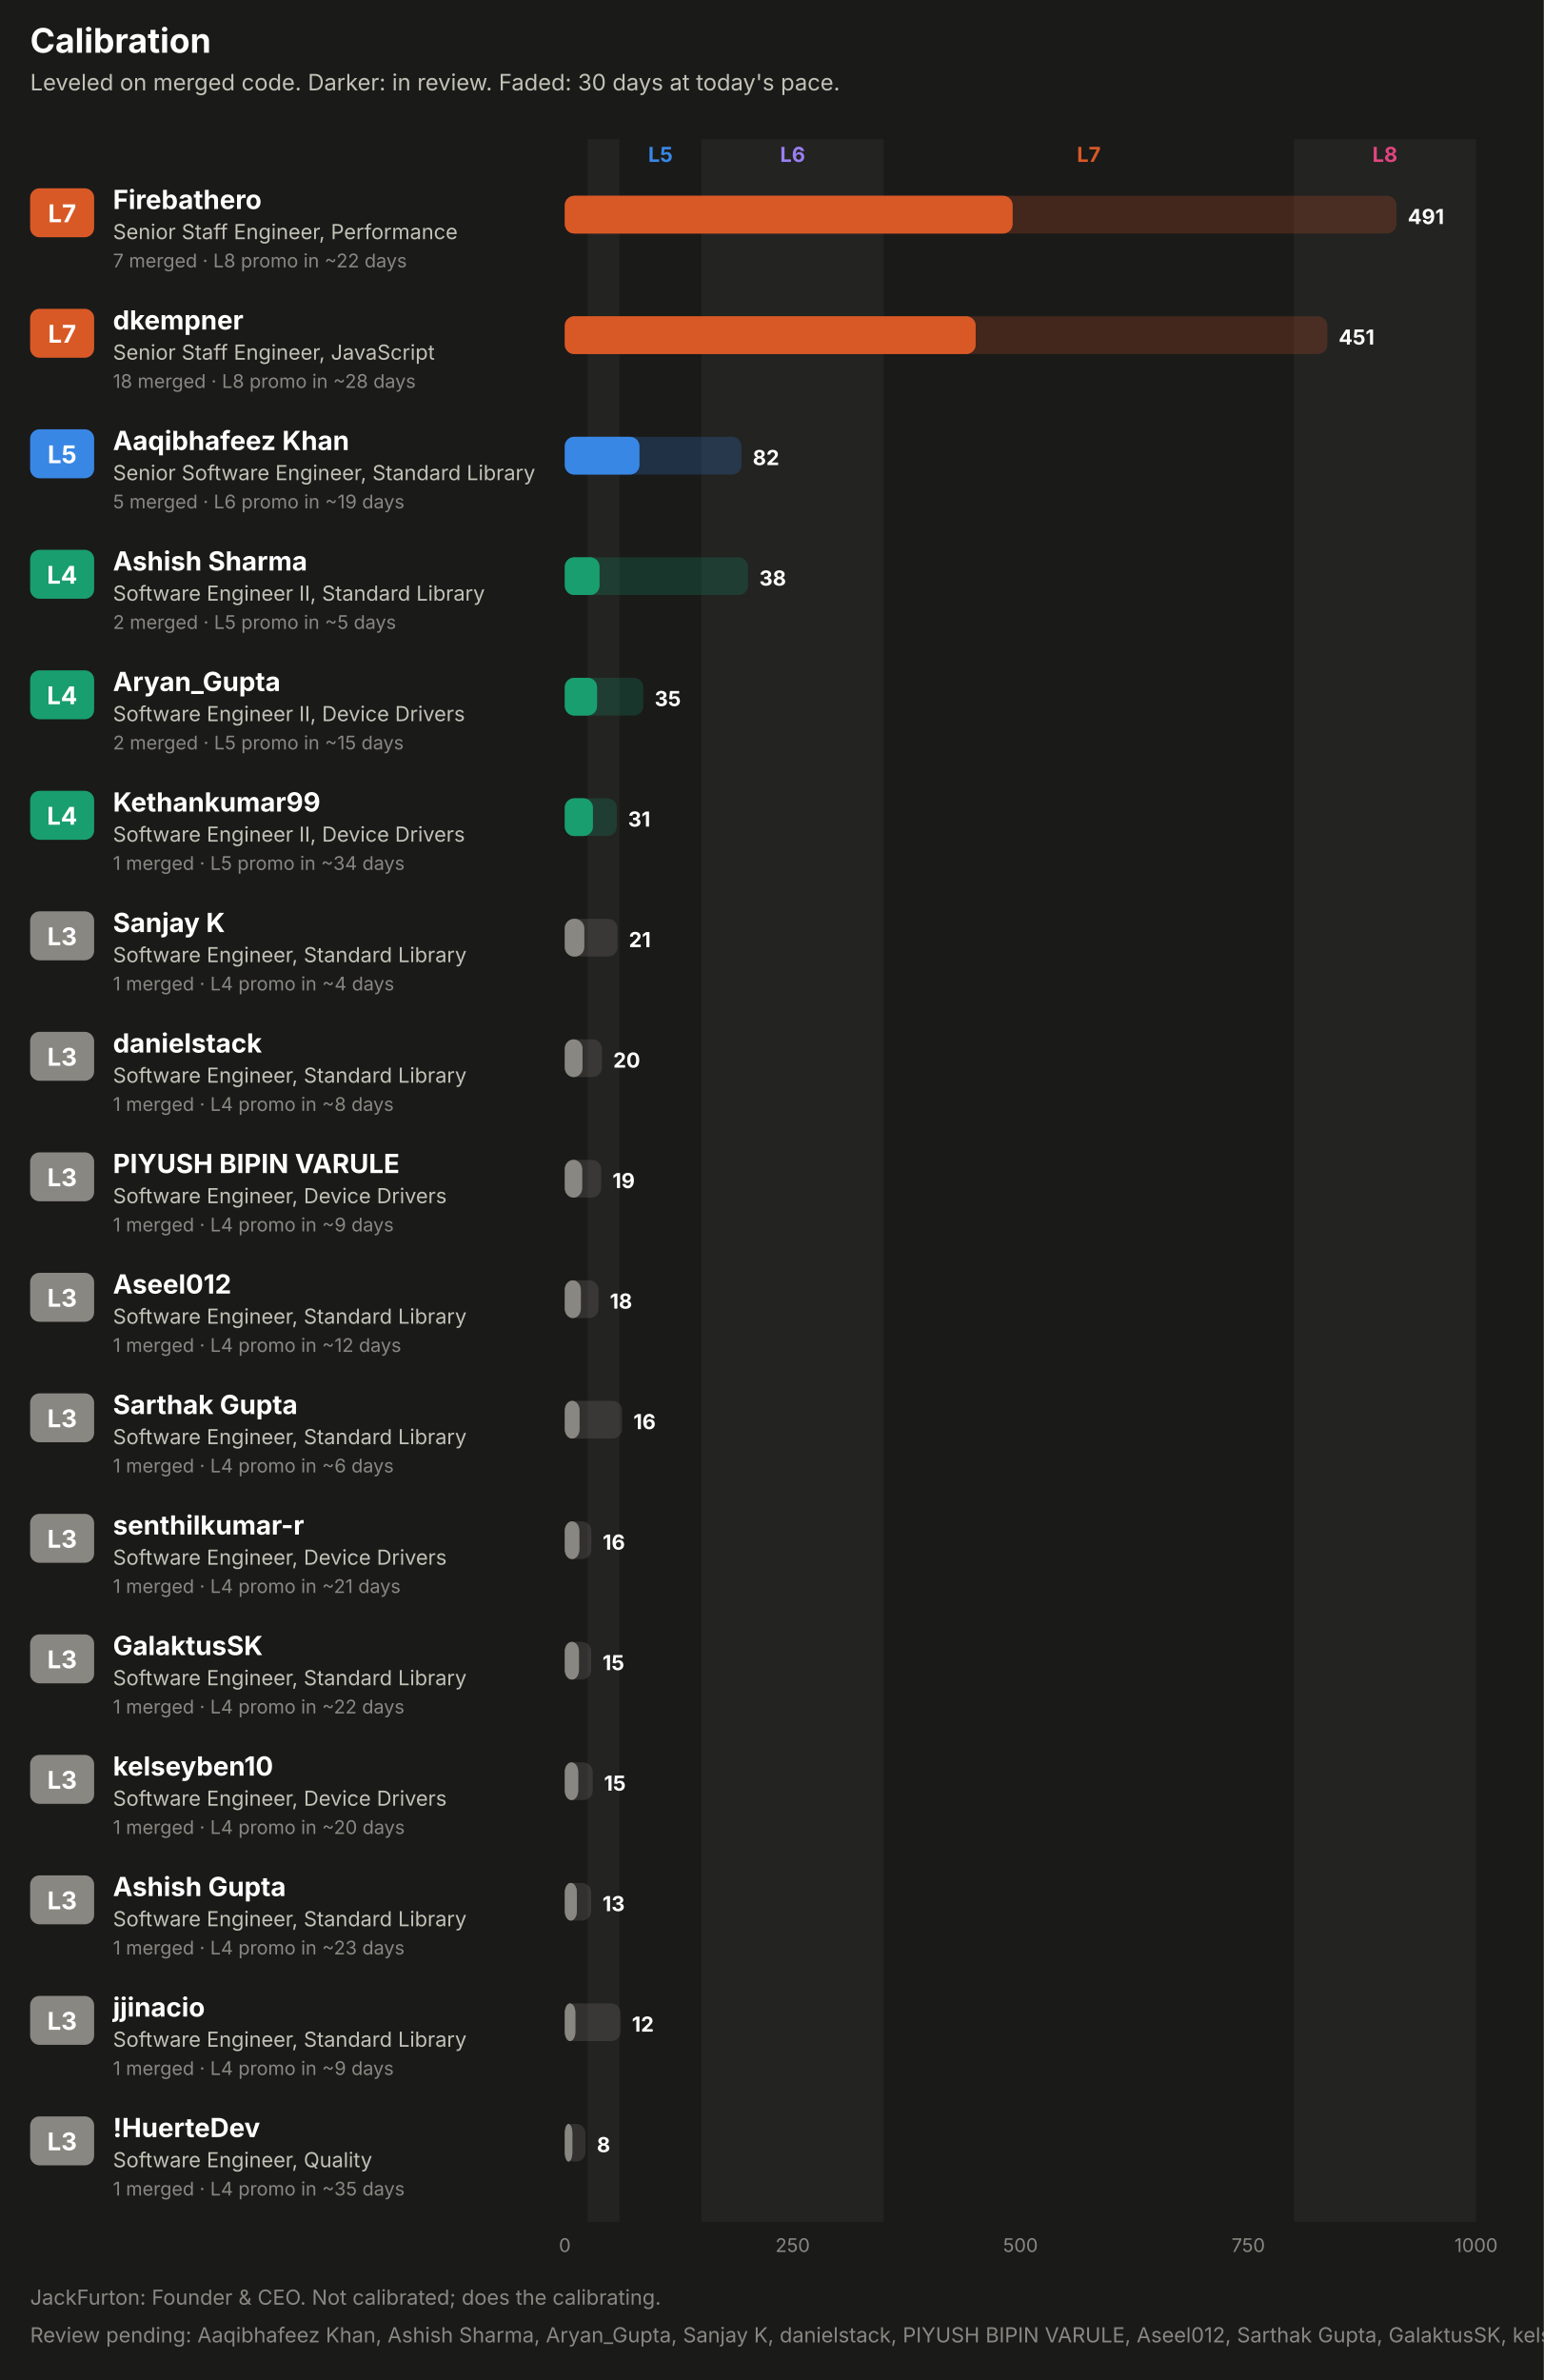
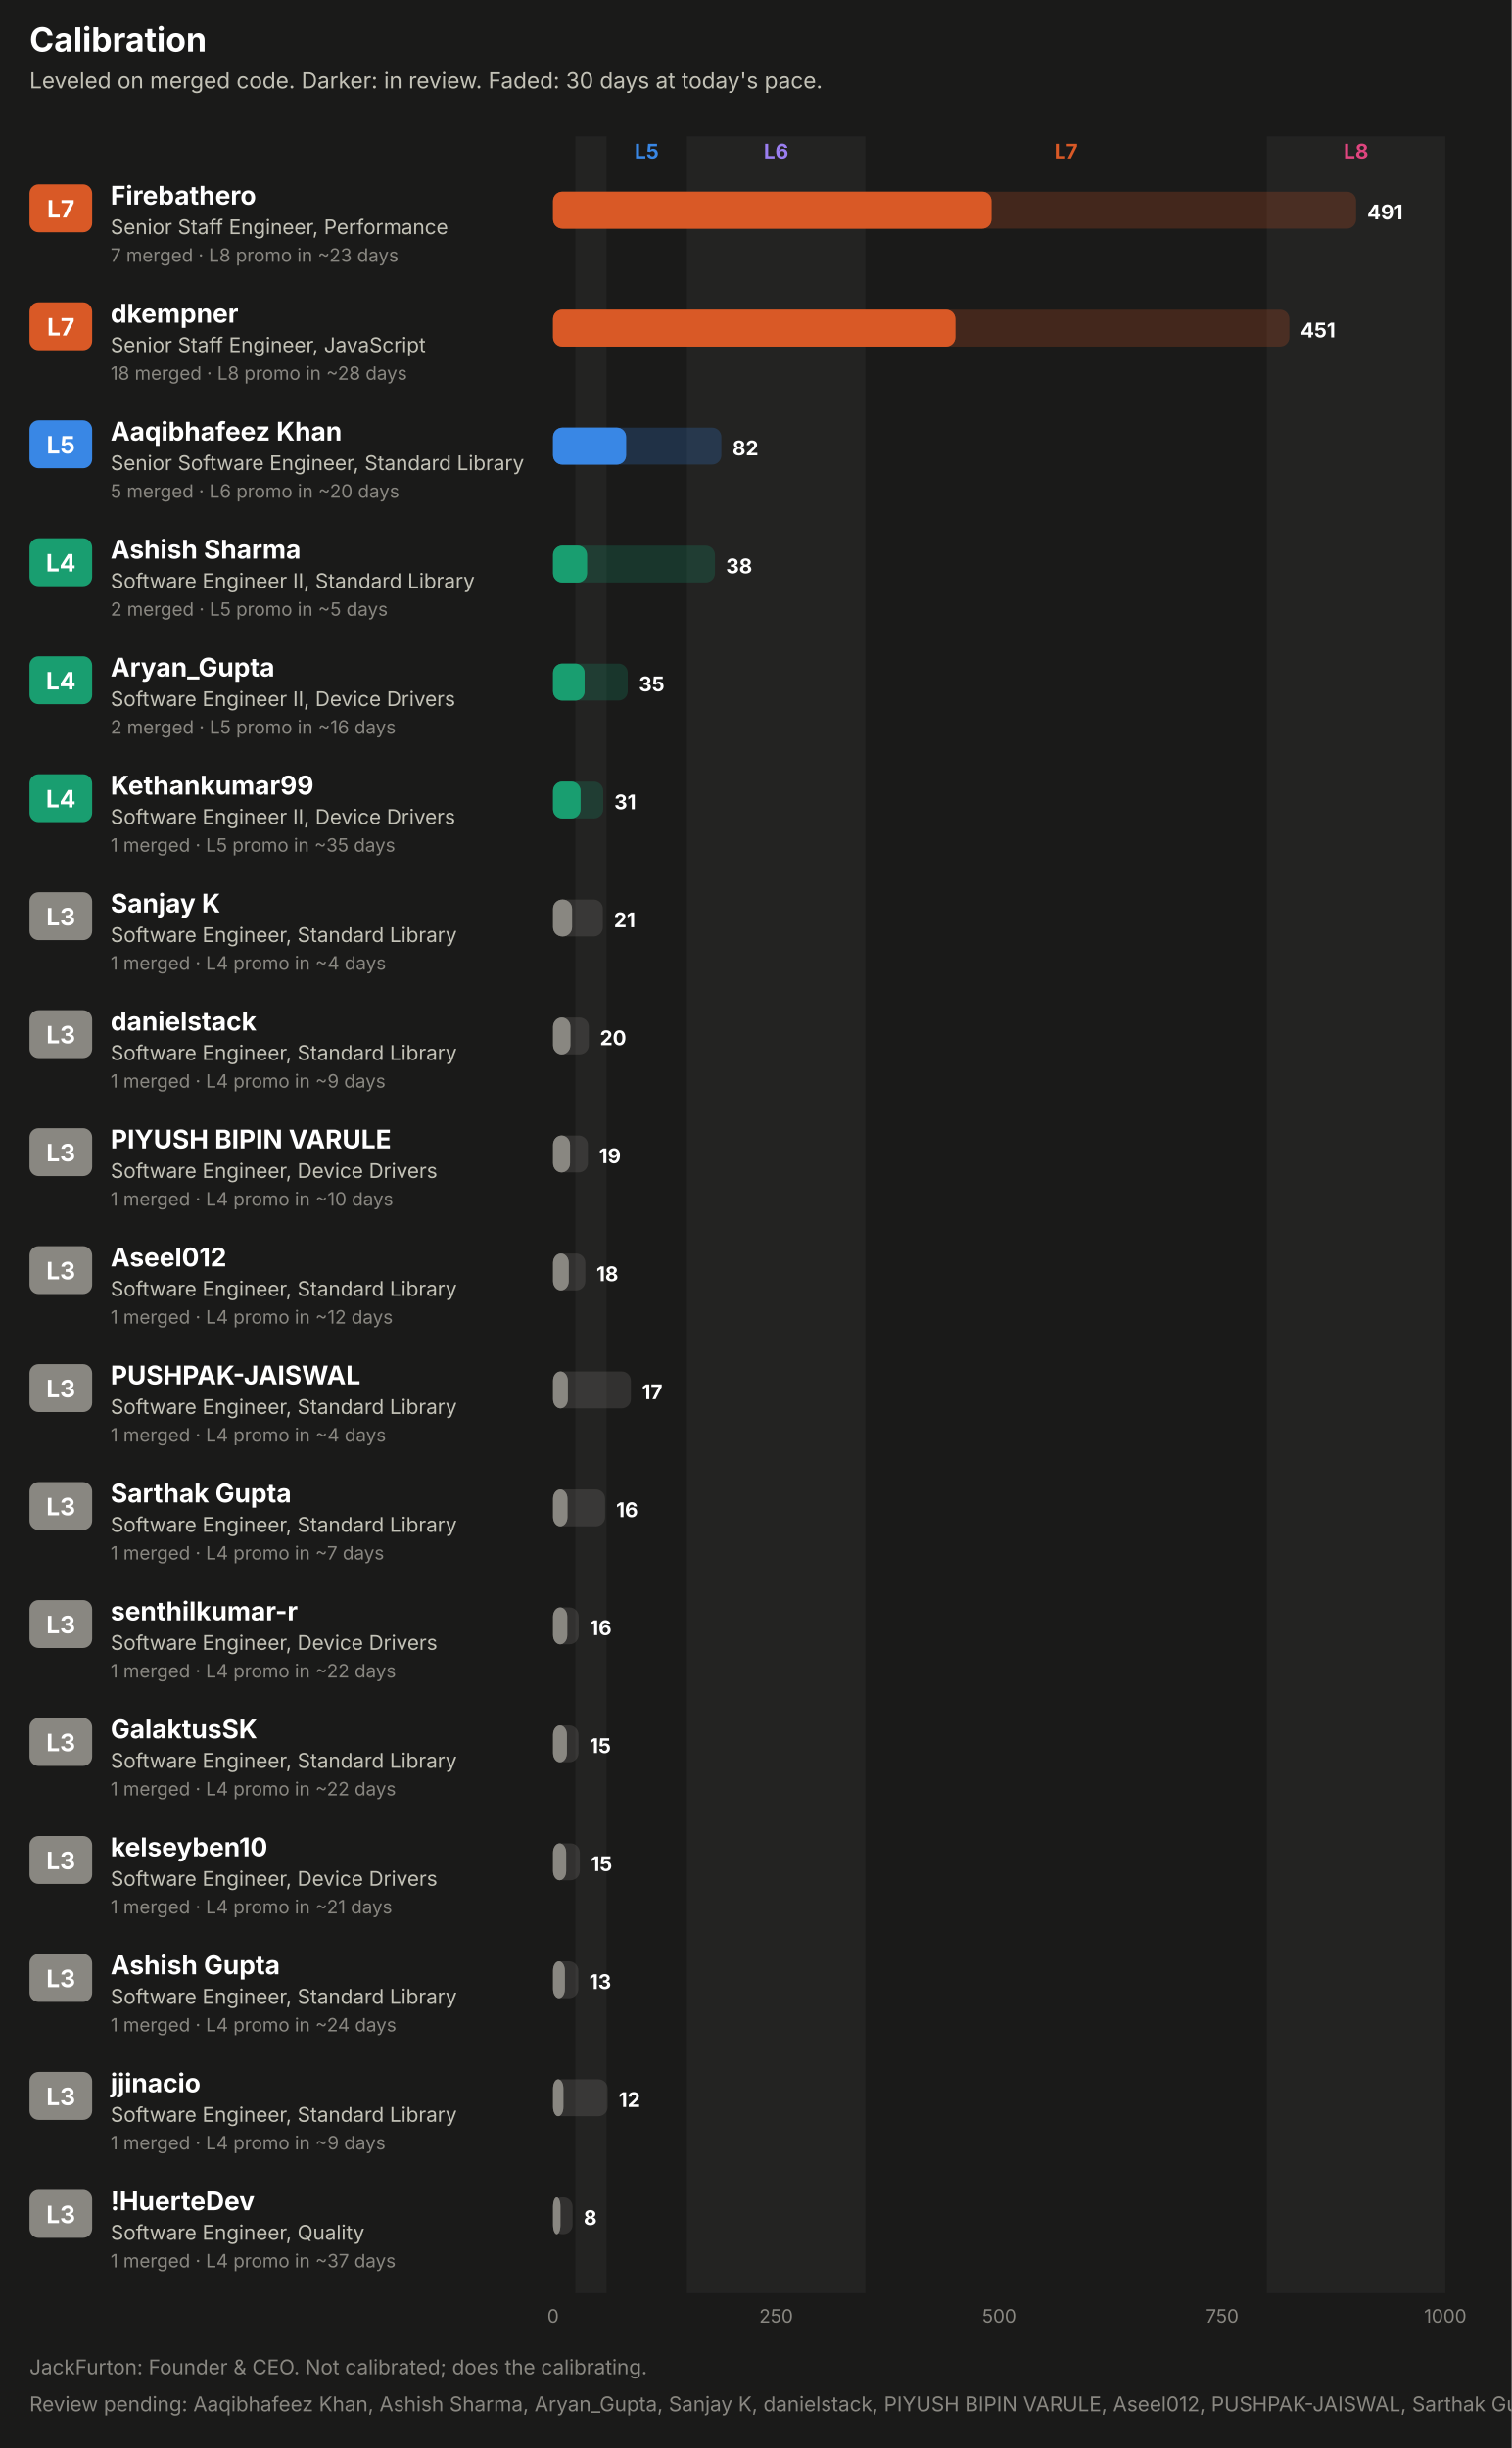
- <svg xmlns="http://www.w3.org/2000/svg" width="820" height="1264" viewBox="0 0 820 1264" role="img" font-family="system-ui, -apple-system, 'Segoe UI', sans-serif">
-   <rect x="0.0" y="0.0" width="820.0" height="1264.0" rx="0" fill="#1a1a19" />
+ <svg xmlns="http://www.w3.org/2000/svg" width="820" height="1328" viewBox="0 0 820 1328" role="img" font-family="system-ui, -apple-system, 'Segoe UI', sans-serif">
+   <rect x="0.0" y="0.0" width="820.0" height="1328.0" rx="0" fill="#1a1a19" />
  <text x="16.0" y="28.0" fill="#ffffff" font-size="18" font-weight="700" text-anchor="start">Calibration</text>
  <text x="16.0" y="48.0" fill="#c3c2b7" font-size="12" font-weight="400" text-anchor="start">Leveled on merged code. Darker: in review. Faded: 30 days at today's pace.</text>
-   <rect x="312.1" y="74.0" width="16.9" height="1106.0" rx="0" fill="#232322" />
+   <rect x="312.1" y="74.0" width="16.9" height="1170.0" rx="0" fill="#232322" />
  <text x="350.8" y="86.0" fill="#3987e5" font-size="11" font-weight="700" text-anchor="middle">L5</text>
-   <rect x="372.6" y="74.0" width="96.8" height="1106.0" rx="0" fill="#232322" />
+   <rect x="372.6" y="74.0" width="96.8" height="1170.0" rx="0" fill="#232322" />
  <text x="421.0" y="86.0" fill="#9a7ef0" font-size="11" font-weight="700" text-anchor="middle">L6</text>
  <text x="578.3" y="86.0" fill="#d95926" font-size="11" font-weight="700" text-anchor="middle">L7</text>
-   <rect x="687.2" y="74.0" width="96.8" height="1106.0" rx="0" fill="#232322" />
+   <rect x="687.2" y="74.0" width="96.8" height="1170.0" rx="0" fill="#232322" />
  <text x="735.6" y="86.0" fill="#e0457f" font-size="11" font-weight="700" text-anchor="middle">L8</text>
  <rect x="16.0" y="100.0" width="34.0" height="26.0" rx="5" fill="#d95926" />
  <text x="33.0" y="118.0" fill="#ffffff" font-size="13" font-weight="700" text-anchor="middle">L7</text>
  <text x="60.0" y="111.0" fill="#ffffff" font-size="14" font-weight="700" text-anchor="start">Firebathero</text>
  <text x="60.0" y="127.0" fill="#c3c2b7" font-size="11" font-weight="400" text-anchor="start">Senior Staff Engineer, Performance</text>
-   <text x="60.0" y="142.0" fill="#898781" font-size="10" font-weight="400" text-anchor="start">7 merged · L8 promo in ~22 days</text>
-   <rect x="300.0" y="104.0" width="441.7" height="20.0" rx="5" fill="#d95926" fill-opacity="0.22" />
+   <text x="60.0" y="142.0" fill="#898781" font-size="10" font-weight="400" text-anchor="start">7 merged · L8 promo in ~23 days</text>
+   <rect x="300.0" y="104.0" width="435.6" height="20.0" rx="5" fill="#d95926" fill-opacity="0.22" />
  <rect x="300.0" y="104.0" width="237.8" height="20.0" rx="5" fill="#d95926" fill-opacity="0.55" />
  <rect x="300.0" y="104.0" width="237.8" height="20.0" rx="5" fill="#d95926" />
-   <text x="747.7" y="119.0" fill="#ffffff" font-size="11" font-weight="700" text-anchor="start">491</text>
+   <text x="741.6" y="119.0" fill="#ffffff" font-size="11" font-weight="700" text-anchor="start">491</text>
  <rect x="16.0" y="164.0" width="34.0" height="26.0" rx="5" fill="#d95926" />
  <text x="33.0" y="182.0" fill="#ffffff" font-size="13" font-weight="700" text-anchor="middle">L7</text>
  <text x="60.0" y="175.0" fill="#ffffff" font-size="14" font-weight="700" text-anchor="start">dkempner</text>
  <text x="60.0" y="191.0" fill="#c3c2b7" font-size="11" font-weight="400" text-anchor="start">Senior Staff Engineer, JavaScript</text>
  <text x="60.0" y="206.0" fill="#898781" font-size="10" font-weight="400" text-anchor="start">18 merged · L8 promo in ~28 days</text>
-   <rect x="300.0" y="168.0" width="405.0" height="20.0" rx="5" fill="#d95926" fill-opacity="0.22" />
+   <rect x="300.0" y="168.0" width="399.4" height="20.0" rx="5" fill="#d95926" fill-opacity="0.22" />
  <rect x="300.0" y="168.0" width="218.2" height="20.0" rx="5" fill="#d95926" fill-opacity="0.55" />
  <rect x="300.0" y="168.0" width="218.2" height="20.0" rx="5" fill="#d95926" />
-   <text x="711.0" y="183.0" fill="#ffffff" font-size="11" font-weight="700" text-anchor="start">451</text>
+   <text x="705.4" y="183.0" fill="#ffffff" font-size="11" font-weight="700" text-anchor="start">451</text>
  <rect x="16.0" y="228.0" width="34.0" height="26.0" rx="5" fill="#3987e5" />
  <text x="33.0" y="246.0" fill="#ffffff" font-size="13" font-weight="700" text-anchor="middle">L5</text>
  <text x="60.0" y="239.0" fill="#ffffff" font-size="14" font-weight="700" text-anchor="start">Aaqibhafeez Khan</text>
  <text x="60.0" y="255.0" fill="#c3c2b7" font-size="11" font-weight="400" text-anchor="start">Senior Software Engineer, Standard Library</text>
-   <text x="60.0" y="270.0" fill="#898781" font-size="10" font-weight="400" text-anchor="start">5 merged · L6 promo in ~19 days</text>
-   <rect x="300.0" y="232.0" width="93.8" height="20.0" rx="5" fill="#3987e5" fill-opacity="0.22" />
+   <text x="60.0" y="270.0" fill="#898781" font-size="10" font-weight="400" text-anchor="start">5 merged · L6 promo in ~20 days</text>
+   <rect x="300.0" y="232.0" width="91.3" height="20.0" rx="5" fill="#3987e5" fill-opacity="0.22" />
  <rect x="300.0" y="232.0" width="39.6" height="20.0" rx="5" fill="#3987e5" fill-opacity="0.55" />
  <rect x="300.0" y="232.0" width="39.6" height="20.0" rx="5" fill="#3987e5" />
-   <text x="399.8" y="247.0" fill="#ffffff" font-size="11" font-weight="700" text-anchor="start">82</text>
+   <text x="397.3" y="247.0" fill="#ffffff" font-size="11" font-weight="700" text-anchor="start">82</text>
  <rect x="16.0" y="292.0" width="34.0" height="26.0" rx="5" fill="#199e70" />
  <text x="33.0" y="310.0" fill="#ffffff" font-size="13" font-weight="700" text-anchor="middle">L4</text>
  <text x="60.0" y="303.0" fill="#ffffff" font-size="14" font-weight="700" text-anchor="start">Ashish Sharma</text>
  <text x="60.0" y="319.0" fill="#c3c2b7" font-size="11" font-weight="400" text-anchor="start">Software Engineer II, Standard Library</text>
  <text x="60.0" y="334.0" fill="#898781" font-size="10" font-weight="400" text-anchor="start">2 merged · L5 promo in ~5 days</text>
-   <rect x="300.0" y="296.0" width="97.3" height="20.0" rx="5" fill="#199e70" fill-opacity="0.22" />
+   <rect x="300.0" y="296.0" width="87.8" height="20.0" rx="5" fill="#199e70" fill-opacity="0.22" />
  <rect x="300.0" y="296.0" width="18.4" height="20.0" rx="5" fill="#199e70" fill-opacity="0.55" />
  <rect x="300.0" y="296.0" width="18.4" height="20.0" rx="5" fill="#199e70" />
-   <text x="403.3" y="311.0" fill="#ffffff" font-size="11" font-weight="700" text-anchor="start">38</text>
+   <text x="393.8" y="311.0" fill="#ffffff" font-size="11" font-weight="700" text-anchor="start">38</text>
  <rect x="16.0" y="356.0" width="34.0" height="26.0" rx="5" fill="#199e70" />
  <text x="33.0" y="374.0" fill="#ffffff" font-size="13" font-weight="700" text-anchor="middle">L4</text>
  <text x="60.0" y="367.0" fill="#ffffff" font-size="14" font-weight="700" text-anchor="start">Aryan_Gupta</text>
  <text x="60.0" y="383.0" fill="#c3c2b7" font-size="11" font-weight="400" text-anchor="start">Software Engineer II, Device Drivers</text>
-   <text x="60.0" y="398.0" fill="#898781" font-size="10" font-weight="400" text-anchor="start">2 merged · L5 promo in ~15 days</text>
-   <rect x="300.0" y="360.0" width="41.7" height="20.0" rx="5" fill="#199e70" fill-opacity="0.22" />
+   <text x="60.0" y="398.0" fill="#898781" font-size="10" font-weight="400" text-anchor="start">2 merged · L5 promo in ~16 days</text>
+   <rect x="300.0" y="360.0" width="40.5" height="20.0" rx="5" fill="#199e70" fill-opacity="0.22" />
  <rect x="300.0" y="360.0" width="17.1" height="20.0" rx="5" fill="#199e70" fill-opacity="0.55" />
  <rect x="300.0" y="360.0" width="17.1" height="20.0" rx="5" fill="#199e70" />
-   <text x="347.7" y="375.0" fill="#ffffff" font-size="11" font-weight="700" text-anchor="start">35</text>
+   <text x="346.5" y="375.0" fill="#ffffff" font-size="11" font-weight="700" text-anchor="start">35</text>
  <rect x="16.0" y="420.0" width="34.0" height="26.0" rx="5" fill="#199e70" />
  <text x="33.0" y="438.0" fill="#ffffff" font-size="13" font-weight="700" text-anchor="middle">L4</text>
  <text x="60.0" y="431.0" fill="#ffffff" font-size="14" font-weight="700" text-anchor="start">Kethankumar99</text>
  <text x="60.0" y="447.0" fill="#c3c2b7" font-size="11" font-weight="400" text-anchor="start">Software Engineer II, Device Drivers</text>
-   <text x="60.0" y="462.0" fill="#898781" font-size="10" font-weight="400" text-anchor="start">1 merged · L5 promo in ~34 days</text>
-   <rect x="300.0" y="424.0" width="27.6" height="20.0" rx="5" fill="#199e70" fill-opacity="0.22" />
+   <text x="60.0" y="462.0" fill="#898781" font-size="10" font-weight="400" text-anchor="start">1 merged · L5 promo in ~35 days</text>
+   <rect x="300.0" y="424.0" width="27.2" height="20.0" rx="5" fill="#199e70" fill-opacity="0.22" />
  <rect x="300.0" y="424.0" width="14.9" height="20.0" rx="5" fill="#199e70" fill-opacity="0.55" />
  <rect x="300.0" y="424.0" width="14.9" height="20.0" rx="5" fill="#199e70" />
-   <text x="333.6" y="439.0" fill="#ffffff" font-size="11" font-weight="700" text-anchor="start">31</text>
+   <text x="333.2" y="439.0" fill="#ffffff" font-size="11" font-weight="700" text-anchor="start">31</text>
  <rect x="16.0" y="484.0" width="34.0" height="26.0" rx="5" fill="#898781" />
  <text x="33.0" y="502.0" fill="#ffffff" font-size="13" font-weight="700" text-anchor="middle">L3</text>
  <text x="60.0" y="495.0" fill="#ffffff" font-size="14" font-weight="700" text-anchor="start">Sanjay K</text>
  <text x="60.0" y="511.0" fill="#c3c2b7" font-size="11" font-weight="400" text-anchor="start">Software Engineer, Standard Library</text>
  <text x="60.0" y="526.0" fill="#898781" font-size="10" font-weight="400" text-anchor="start">1 merged · L4 promo in ~4 days</text>
-   <rect x="300.0" y="488.0" width="28.0" height="20.0" rx="5" fill="#898781" fill-opacity="0.22" />
+   <rect x="300.0" y="488.0" width="27.0" height="20.0" rx="5" fill="#898781" fill-opacity="0.22" />
  <rect x="300.0" y="488.0" width="10.3" height="20.0" rx="5" fill="#898781" fill-opacity="0.55" />
  <rect x="300.0" y="488.0" width="10.3" height="20.0" rx="5" fill="#898781" />
-   <text x="334.0" y="503.0" fill="#ffffff" font-size="11" font-weight="700" text-anchor="start">21</text>
+   <text x="333.0" y="503.0" fill="#ffffff" font-size="11" font-weight="700" text-anchor="start">21</text>
  <rect x="16.0" y="548.0" width="34.0" height="26.0" rx="5" fill="#898781" />
  <text x="33.0" y="566.0" fill="#ffffff" font-size="13" font-weight="700" text-anchor="middle">L3</text>
  <text x="60.0" y="559.0" fill="#ffffff" font-size="14" font-weight="700" text-anchor="start">danielstack</text>
  <text x="60.0" y="575.0" fill="#c3c2b7" font-size="11" font-weight="400" text-anchor="start">Software Engineer, Standard Library</text>
-   <text x="60.0" y="590.0" fill="#898781" font-size="10" font-weight="400" text-anchor="start">1 merged · L4 promo in ~8 days</text>
-   <rect x="300.0" y="552.0" width="19.7" height="20.0" rx="5" fill="#898781" fill-opacity="0.22" />
+   <text x="60.0" y="590.0" fill="#898781" font-size="10" font-weight="400" text-anchor="start">1 merged · L4 promo in ~9 days</text>
+   <rect x="300.0" y="552.0" width="19.4" height="20.0" rx="5" fill="#898781" fill-opacity="0.22" />
  <rect x="300.0" y="552.0" width="9.4" height="20.0" rx="5" fill="#898781" fill-opacity="0.55" />
  <rect x="300.0" y="552.0" width="9.4" height="20.0" rx="5" fill="#898781" />
-   <text x="325.7" y="567.0" fill="#ffffff" font-size="11" font-weight="700" text-anchor="start">20</text>
+   <text x="325.4" y="567.0" fill="#ffffff" font-size="11" font-weight="700" text-anchor="start">20</text>
  <rect x="16.0" y="612.0" width="34.0" height="26.0" rx="5" fill="#898781" />
  <text x="33.0" y="630.0" fill="#ffffff" font-size="13" font-weight="700" text-anchor="middle">L3</text>
  <text x="60.0" y="623.0" fill="#ffffff" font-size="14" font-weight="700" text-anchor="start">PIYUSH BIPIN VARULE</text>
  <text x="60.0" y="639.0" fill="#c3c2b7" font-size="11" font-weight="400" text-anchor="start">Software Engineer, Device Drivers</text>
-   <text x="60.0" y="654.0" fill="#898781" font-size="10" font-weight="400" text-anchor="start">1 merged · L4 promo in ~9 days</text>
-   <rect x="300.0" y="616.0" width="19.3" height="20.0" rx="5" fill="#898781" fill-opacity="0.22" />
+   <text x="60.0" y="654.0" fill="#898781" font-size="10" font-weight="400" text-anchor="start">1 merged · L4 promo in ~10 days</text>
+   <rect x="300.0" y="616.0" width="18.9" height="20.0" rx="5" fill="#898781" fill-opacity="0.22" />
  <rect x="300.0" y="616.0" width="9.2" height="20.0" rx="5" fill="#898781" fill-opacity="0.55" />
  <rect x="300.0" y="616.0" width="9.2" height="20.0" rx="5" fill="#898781" />
-   <text x="325.3" y="631.0" fill="#ffffff" font-size="11" font-weight="700" text-anchor="start">19</text>
+   <text x="324.9" y="631.0" fill="#ffffff" font-size="11" font-weight="700" text-anchor="start">19</text>
  <rect x="16.0" y="676.0" width="34.0" height="26.0" rx="5" fill="#898781" />
  <text x="33.0" y="694.0" fill="#ffffff" font-size="13" font-weight="700" text-anchor="middle">L3</text>
  <text x="60.0" y="687.0" fill="#ffffff" font-size="14" font-weight="700" text-anchor="start">Aseel012</text>
  <text x="60.0" y="703.0" fill="#c3c2b7" font-size="11" font-weight="400" text-anchor="start">Software Engineer, Standard Library</text>
  <text x="60.0" y="718.0" fill="#898781" font-size="10" font-weight="400" text-anchor="start">1 merged · L4 promo in ~12 days</text>
-   <rect x="300.0" y="680.0" width="17.9" height="20.0" rx="5" fill="#898781" fill-opacity="0.22" />
+   <rect x="300.0" y="680.0" width="17.5" height="20.0" rx="5" fill="#898781" fill-opacity="0.22" />
  <rect x="300.0" y="680.0" width="8.5" height="20.0" rx="5" fill="#898781" fill-opacity="0.55" />
  <rect x="300.0" y="680.0" width="8.5" height="20.0" rx="5" fill="#898781" />
-   <text x="323.9" y="695.0" fill="#ffffff" font-size="11" font-weight="700" text-anchor="start">18</text>
+   <text x="323.5" y="695.0" fill="#ffffff" font-size="11" font-weight="700" text-anchor="start">18</text>
  <rect x="16.0" y="740.0" width="34.0" height="26.0" rx="5" fill="#898781" />
  <text x="33.0" y="758.0" fill="#ffffff" font-size="13" font-weight="700" text-anchor="middle">L3</text>
-   <text x="60.0" y="751.0" fill="#ffffff" font-size="14" font-weight="700" text-anchor="start">Sarthak Gupta</text>
+   <text x="60.0" y="751.0" fill="#ffffff" font-size="14" font-weight="700" text-anchor="start">PUSHPAK-JAISWAL</text>
  <text x="60.0" y="767.0" fill="#c3c2b7" font-size="11" font-weight="400" text-anchor="start">Software Engineer, Standard Library</text>
-   <text x="60.0" y="782.0" fill="#898781" font-size="10" font-weight="400" text-anchor="start">1 merged · L4 promo in ~6 days</text>
-   <rect x="300.0" y="744.0" width="30.4" height="20.0" rx="5" fill="#898781" fill-opacity="0.22" />
-   <rect x="300.0" y="744.0" width="7.8" height="20.0" rx="5" fill="#898781" fill-opacity="0.55" />
-   <rect x="300.0" y="744.0" width="7.8" height="20.0" rx="5" fill="#898781" />
-   <text x="336.4" y="759.0" fill="#ffffff" font-size="11" font-weight="700" text-anchor="start">16</text>
+   <text x="60.0" y="782.0" fill="#898781" font-size="10" font-weight="400" text-anchor="start">1 merged · L4 promo in ~4 days</text>
+   <rect x="300.0" y="744.0" width="42.2" height="20.0" rx="5" fill="#898781" fill-opacity="0.22" />
+   <rect x="300.0" y="744.0" width="8.0" height="20.0" rx="5" fill="#898781" fill-opacity="0.55" />
+   <rect x="300.0" y="744.0" width="8.0" height="20.0" rx="5" fill="#898781" />
+   <text x="348.2" y="759.0" fill="#ffffff" font-size="11" font-weight="700" text-anchor="start">17</text>
  <rect x="16.0" y="804.0" width="34.0" height="26.0" rx="5" fill="#898781" />
  <text x="33.0" y="822.0" fill="#ffffff" font-size="13" font-weight="700" text-anchor="middle">L3</text>
-   <text x="60.0" y="815.0" fill="#ffffff" font-size="14" font-weight="700" text-anchor="start">senthilkumar-r</text>
-   <text x="60.0" y="831.0" fill="#c3c2b7" font-size="11" font-weight="400" text-anchor="start">Software Engineer, Device Drivers</text>
-   <text x="60.0" y="846.0" fill="#898781" font-size="10" font-weight="400" text-anchor="start">1 merged · L4 promo in ~21 days</text>
-   <rect x="300.0" y="808.0" width="14.1" height="20.0" rx="5" fill="#898781" fill-opacity="0.22" />
-   <rect x="300.0" y="808.0" width="7.7" height="20.0" rx="5" fill="#898781" fill-opacity="0.55" />
-   <rect x="300.0" y="808.0" width="7.7" height="20.0" rx="5" fill="#898781" />
-   <text x="320.1" y="823.0" fill="#ffffff" font-size="11" font-weight="700" text-anchor="start">16</text>
+   <text x="60.0" y="815.0" fill="#ffffff" font-size="14" font-weight="700" text-anchor="start">Sarthak Gupta</text>
+   <text x="60.0" y="831.0" fill="#c3c2b7" font-size="11" font-weight="400" text-anchor="start">Software Engineer, Standard Library</text>
+   <text x="60.0" y="846.0" fill="#898781" font-size="10" font-weight="400" text-anchor="start">1 merged · L4 promo in ~7 days</text>
+   <rect x="300.0" y="808.0" width="28.2" height="20.0" rx="5" fill="#898781" fill-opacity="0.22" />
+   <rect x="300.0" y="808.0" width="7.8" height="20.0" rx="5" fill="#898781" fill-opacity="0.55" />
+   <rect x="300.0" y="808.0" width="7.8" height="20.0" rx="5" fill="#898781" />
+   <text x="334.2" y="823.0" fill="#ffffff" font-size="11" font-weight="700" text-anchor="start">16</text>
  <rect x="16.0" y="868.0" width="34.0" height="26.0" rx="5" fill="#898781" />
  <text x="33.0" y="886.0" fill="#ffffff" font-size="13" font-weight="700" text-anchor="middle">L3</text>
-   <text x="60.0" y="879.0" fill="#ffffff" font-size="14" font-weight="700" text-anchor="start">GalaktusSK</text>
-   <text x="60.0" y="895.0" fill="#c3c2b7" font-size="11" font-weight="400" text-anchor="start">Software Engineer, Standard Library</text>
+   <text x="60.0" y="879.0" fill="#ffffff" font-size="14" font-weight="700" text-anchor="start">senthilkumar-r</text>
+   <text x="60.0" y="895.0" fill="#c3c2b7" font-size="11" font-weight="400" text-anchor="start">Software Engineer, Device Drivers</text>
  <text x="60.0" y="910.0" fill="#898781" font-size="10" font-weight="400" text-anchor="start">1 merged · L4 promo in ~22 days</text>
-   <rect x="300.0" y="872.0" width="14.0" height="20.0" rx="5" fill="#898781" fill-opacity="0.22" />
-   <rect x="300.0" y="872.0" width="7.5" height="20.0" rx="5" fill="#898781" fill-opacity="0.55" />
-   <rect x="300.0" y="872.0" width="7.5" height="20.0" rx="5" fill="#898781" />
-   <text x="320.0" y="887.0" fill="#ffffff" font-size="11" font-weight="700" text-anchor="start">15</text>
+   <rect x="300.0" y="872.0" width="13.9" height="20.0" rx="5" fill="#898781" fill-opacity="0.22" />
+   <rect x="300.0" y="872.0" width="7.7" height="20.0" rx="5" fill="#898781" fill-opacity="0.55" />
+   <rect x="300.0" y="872.0" width="7.7" height="20.0" rx="5" fill="#898781" />
+   <text x="319.9" y="887.0" fill="#ffffff" font-size="11" font-weight="700" text-anchor="start">16</text>
  <rect x="16.0" y="932.0" width="34.0" height="26.0" rx="5" fill="#898781" />
  <text x="33.0" y="950.0" fill="#ffffff" font-size="13" font-weight="700" text-anchor="middle">L3</text>
-   <text x="60.0" y="943.0" fill="#ffffff" font-size="14" font-weight="700" text-anchor="start">kelseyben10</text>
-   <text x="60.0" y="959.0" fill="#c3c2b7" font-size="11" font-weight="400" text-anchor="start">Software Engineer, Device Drivers</text>
-   <text x="60.0" y="974.0" fill="#898781" font-size="10" font-weight="400" text-anchor="start">1 merged · L4 promo in ~20 days</text>
-   <rect x="300.0" y="936.0" width="14.8" height="20.0" rx="5" fill="#898781" fill-opacity="0.22" />
-   <rect x="300.0" y="936.0" width="7.1" height="20.0" rx="5" fill="#898781" fill-opacity="0.55" />
-   <rect x="300.0" y="936.0" width="7.1" height="20.0" rx="5" fill="#898781" />
-   <text x="320.8" y="951.0" fill="#ffffff" font-size="11" font-weight="700" text-anchor="start">15</text>
+   <text x="60.0" y="943.0" fill="#ffffff" font-size="14" font-weight="700" text-anchor="start">GalaktusSK</text>
+   <text x="60.0" y="959.0" fill="#c3c2b7" font-size="11" font-weight="400" text-anchor="start">Software Engineer, Standard Library</text>
+   <text x="60.0" y="974.0" fill="#898781" font-size="10" font-weight="400" text-anchor="start">1 merged · L4 promo in ~22 days</text>
+   <rect x="300.0" y="936.0" width="13.8" height="20.0" rx="5" fill="#898781" fill-opacity="0.22" />
+   <rect x="300.0" y="936.0" width="7.5" height="20.0" rx="5" fill="#898781" fill-opacity="0.55" />
+   <rect x="300.0" y="936.0" width="7.5" height="20.0" rx="5" fill="#898781" />
+   <text x="319.8" y="951.0" fill="#ffffff" font-size="11" font-weight="700" text-anchor="start">15</text>
  <rect x="16.0" y="996.0" width="34.0" height="26.0" rx="5" fill="#898781" />
  <text x="33.0" y="1014.0" fill="#ffffff" font-size="13" font-weight="700" text-anchor="middle">L3</text>
-   <text x="60.0" y="1007.0" fill="#ffffff" font-size="14" font-weight="700" text-anchor="start">Ashish Gupta</text>
-   <text x="60.0" y="1023.0" fill="#c3c2b7" font-size="11" font-weight="400" text-anchor="start">Software Engineer, Standard Library</text>
-   <text x="60.0" y="1038.0" fill="#898781" font-size="10" font-weight="400" text-anchor="start">1 merged · L4 promo in ~23 days</text>
-   <rect x="300.0" y="1000.0" width="14.0" height="20.0" rx="5" fill="#898781" fill-opacity="0.22" />
-   <rect x="300.0" y="1000.0" width="6.4" height="20.0" rx="5" fill="#898781" fill-opacity="0.55" />
-   <rect x="300.0" y="1000.0" width="6.4" height="20.0" rx="5" fill="#898781" />
-   <text x="320.0" y="1015.0" fill="#ffffff" font-size="11" font-weight="700" text-anchor="start">13</text>
+   <text x="60.0" y="1007.0" fill="#ffffff" font-size="14" font-weight="700" text-anchor="start">kelseyben10</text>
+   <text x="60.0" y="1023.0" fill="#c3c2b7" font-size="11" font-weight="400" text-anchor="start">Software Engineer, Device Drivers</text>
+   <text x="60.0" y="1038.0" fill="#898781" font-size="10" font-weight="400" text-anchor="start">1 merged · L4 promo in ~21 days</text>
+   <rect x="300.0" y="1000.0" width="14.5" height="20.0" rx="5" fill="#898781" fill-opacity="0.22" />
+   <rect x="300.0" y="1000.0" width="7.1" height="20.0" rx="5" fill="#898781" fill-opacity="0.55" />
+   <rect x="300.0" y="1000.0" width="7.1" height="20.0" rx="5" fill="#898781" />
+   <text x="320.5" y="1015.0" fill="#ffffff" font-size="11" font-weight="700" text-anchor="start">15</text>
  <rect x="16.0" y="1060.0" width="34.0" height="26.0" rx="5" fill="#898781" />
  <text x="33.0" y="1078.0" fill="#ffffff" font-size="13" font-weight="700" text-anchor="middle">L3</text>
-   <text x="60.0" y="1071.0" fill="#ffffff" font-size="14" font-weight="700" text-anchor="start">jjinacio</text>
+   <text x="60.0" y="1071.0" fill="#ffffff" font-size="14" font-weight="700" text-anchor="start">Ashish Gupta</text>
  <text x="60.0" y="1087.0" fill="#c3c2b7" font-size="11" font-weight="400" text-anchor="start">Software Engineer, Standard Library</text>
-   <text x="60.0" y="1102.0" fill="#898781" font-size="10" font-weight="400" text-anchor="start">1 merged · L4 promo in ~9 days</text>
-   <rect x="300.0" y="1064.0" width="29.6" height="20.0" rx="5" fill="#898781" fill-opacity="0.22" />
-   <rect x="300.0" y="1064.0" width="5.6" height="20.0" rx="5" fill="#898781" fill-opacity="0.55" />
-   <rect x="300.0" y="1064.0" width="5.6" height="20.0" rx="5" fill="#898781" />
-   <text x="335.6" y="1079.0" fill="#ffffff" font-size="11" font-weight="700" text-anchor="start">12</text>
+   <text x="60.0" y="1102.0" fill="#898781" font-size="10" font-weight="400" text-anchor="start">1 merged · L4 promo in ~24 days</text>
+   <rect x="300.0" y="1064.0" width="13.7" height="20.0" rx="5" fill="#898781" fill-opacity="0.22" />
+   <rect x="300.0" y="1064.0" width="6.4" height="20.0" rx="5" fill="#898781" fill-opacity="0.55" />
+   <rect x="300.0" y="1064.0" width="6.4" height="20.0" rx="5" fill="#898781" />
+   <text x="319.7" y="1079.0" fill="#ffffff" font-size="11" font-weight="700" text-anchor="start">13</text>
  <rect x="16.0" y="1124.0" width="34.0" height="26.0" rx="5" fill="#898781" />
  <text x="33.0" y="1142.0" fill="#ffffff" font-size="13" font-weight="700" text-anchor="middle">L3</text>
-   <text x="60.0" y="1135.0" fill="#ffffff" font-size="14" font-weight="700" text-anchor="start">!HuerteDev</text>
-   <text x="60.0" y="1151.0" fill="#c3c2b7" font-size="11" font-weight="400" text-anchor="start">Software Engineer, Quality</text>
-   <text x="60.0" y="1166.0" fill="#898781" font-size="10" font-weight="400" text-anchor="start">1 merged · L4 promo in ~35 days</text>
-   <rect x="300.0" y="1128.0" width="11.0" height="20.0" rx="5" fill="#898781" fill-opacity="0.22" />
-   <rect x="300.0" y="1128.0" width="4.0" height="20.0" rx="5" fill="#898781" fill-opacity="0.55" />
-   <rect x="300.0" y="1128.0" width="4.0" height="20.0" rx="5" fill="#898781" />
-   <text x="317.0" y="1143.0" fill="#ffffff" font-size="11" font-weight="700" text-anchor="start">8</text>
-   <text x="300.0" y="1196.0" fill="#898781" font-size="10" font-weight="400" text-anchor="middle">0</text>
-   <text x="421.0" y="1196.0" fill="#898781" font-size="10" font-weight="400" text-anchor="middle">250</text>
-   <text x="542.0" y="1196.0" fill="#898781" font-size="10" font-weight="400" text-anchor="middle">500</text>
-   <text x="663.0" y="1196.0" fill="#898781" font-size="10" font-weight="400" text-anchor="middle">750</text>
-   <text x="784.0" y="1196.0" fill="#898781" font-size="10" font-weight="400" text-anchor="middle">1000</text>
-   <text x="16.0" y="1224.0" fill="#898781" font-size="11" font-weight="400" text-anchor="start">JackFurton: Founder &amp; CEO. Not calibrated; does the calibrating.</text>
-   <text x="16.0" y="1244.0" fill="#898781" font-size="11" font-weight="400" text-anchor="start">Review pending: Aaqibhafeez Khan, Ashish Sharma, Aryan_Gupta, Sanjay K, danielstack, PIYUSH BIPIN VARULE, Aseel012, Sarthak Gupta, GalaktusSK, kelseyben10, Ashish Gupta, jjinacio, !HuerteDev. The committee has opened a file.</text>
+   <text x="60.0" y="1135.0" fill="#ffffff" font-size="14" font-weight="700" text-anchor="start">jjinacio</text>
+   <text x="60.0" y="1151.0" fill="#c3c2b7" font-size="11" font-weight="400" text-anchor="start">Software Engineer, Standard Library</text>
+   <text x="60.0" y="1166.0" fill="#898781" font-size="10" font-weight="400" text-anchor="start">1 merged · L4 promo in ~9 days</text>
+   <rect x="300.0" y="1128.0" width="29.6" height="20.0" rx="5" fill="#898781" fill-opacity="0.22" />
+   <rect x="300.0" y="1128.0" width="5.6" height="20.0" rx="5" fill="#898781" fill-opacity="0.55" />
+   <rect x="300.0" y="1128.0" width="5.6" height="20.0" rx="5" fill="#898781" />
+   <text x="335.6" y="1143.0" fill="#ffffff" font-size="11" font-weight="700" text-anchor="start">12</text>
+   <rect x="16.0" y="1188.0" width="34.0" height="26.0" rx="5" fill="#898781" />
+   <text x="33.0" y="1206.0" fill="#ffffff" font-size="13" font-weight="700" text-anchor="middle">L3</text>
+   <text x="60.0" y="1199.0" fill="#ffffff" font-size="14" font-weight="700" text-anchor="start">!HuerteDev</text>
+   <text x="60.0" y="1215.0" fill="#c3c2b7" font-size="11" font-weight="400" text-anchor="start">Software Engineer, Quality</text>
+   <text x="60.0" y="1230.0" fill="#898781" font-size="10" font-weight="400" text-anchor="start">1 merged · L4 promo in ~37 days</text>
+   <rect x="300.0" y="1192.0" width="10.6" height="20.0" rx="5" fill="#898781" fill-opacity="0.22" />
+   <rect x="300.0" y="1192.0" width="4.0" height="20.0" rx="5" fill="#898781" fill-opacity="0.55" />
+   <rect x="300.0" y="1192.0" width="4.0" height="20.0" rx="5" fill="#898781" />
+   <text x="316.6" y="1207.0" fill="#ffffff" font-size="11" font-weight="700" text-anchor="start">8</text>
+   <text x="300.0" y="1260.0" fill="#898781" font-size="10" font-weight="400" text-anchor="middle">0</text>
+   <text x="421.0" y="1260.0" fill="#898781" font-size="10" font-weight="400" text-anchor="middle">250</text>
+   <text x="542.0" y="1260.0" fill="#898781" font-size="10" font-weight="400" text-anchor="middle">500</text>
+   <text x="663.0" y="1260.0" fill="#898781" font-size="10" font-weight="400" text-anchor="middle">750</text>
+   <text x="784.0" y="1260.0" fill="#898781" font-size="10" font-weight="400" text-anchor="middle">1000</text>
+   <text x="16.0" y="1288.0" fill="#898781" font-size="11" font-weight="400" text-anchor="start">JackFurton: Founder &amp; CEO. Not calibrated; does the calibrating.</text>
+   <text x="16.0" y="1308.0" fill="#898781" font-size="11" font-weight="400" text-anchor="start">Review pending: Aaqibhafeez Khan, Ashish Sharma, Aryan_Gupta, Sanjay K, danielstack, PIYUSH BIPIN VARULE, Aseel012, PUSHPAK-JAISWAL, Sarthak Gupta, GalaktusSK, kelseyben10, Ashish Gupta, jjinacio, !HuerteDev. The committee has opened a file.</text>
</svg>
